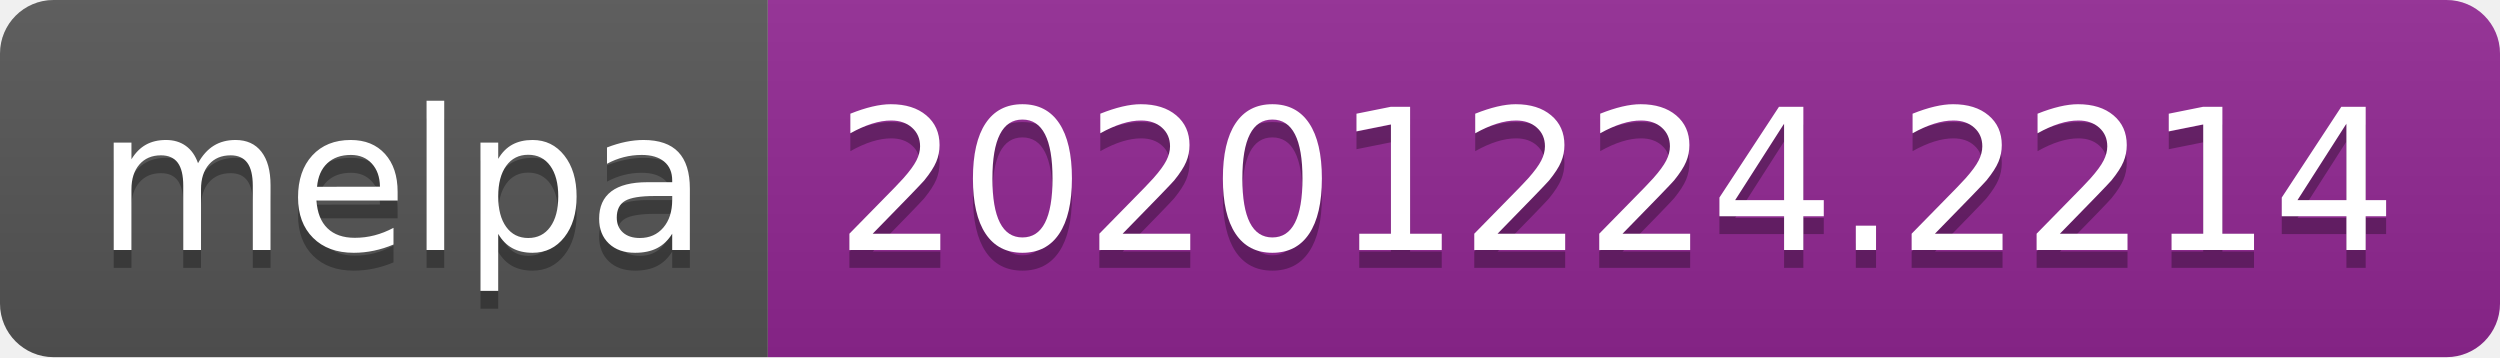
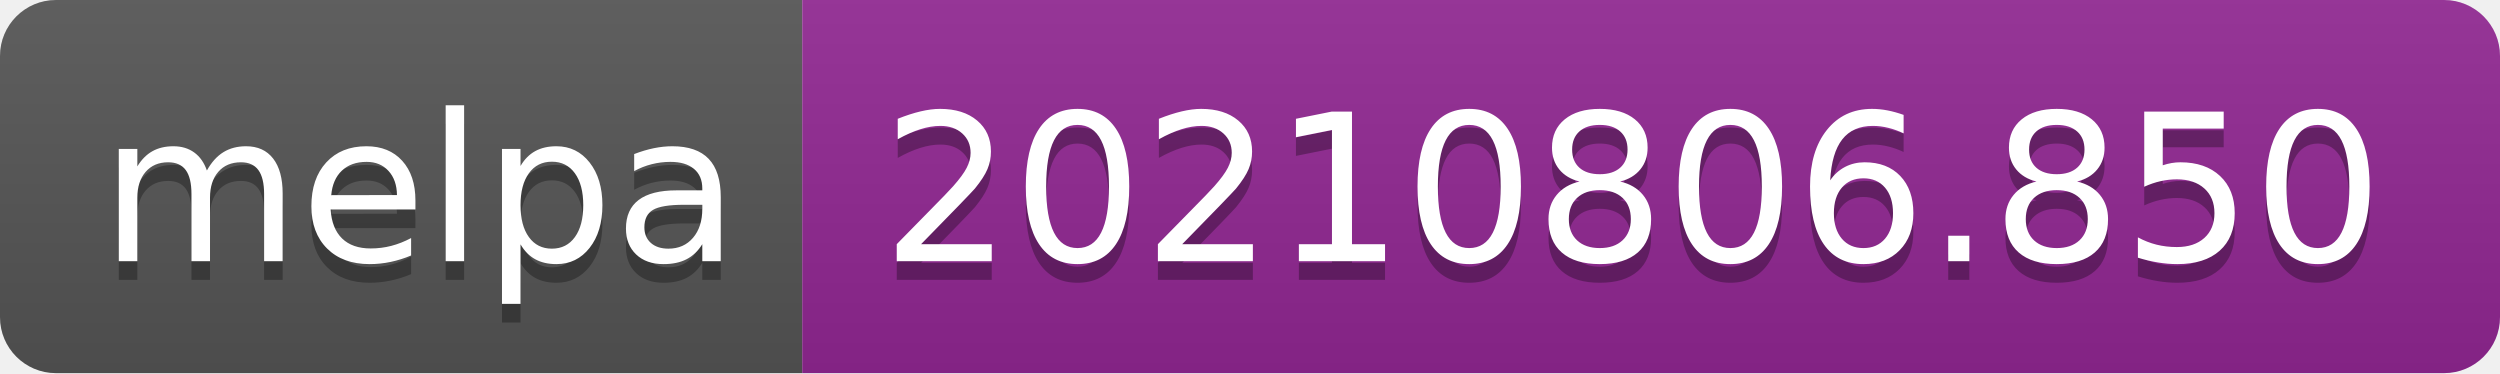
- <svg xmlns="http://www.w3.org/2000/svg" width="140" height="20" role="img" aria-label="melpa: 20201224.2214">
+ <svg xmlns="http://www.w3.org/2000/svg" width="134" height="20" role="img" aria-label="melpa: 20210806.850">
  <linearGradient id="s" x2="0" y2="100%">
    <stop offset="0" stop-color="#bbb" stop-opacity=".1" />
    <stop offset="1" stop-opacity=".1" />
  </linearGradient>
  <clipPath id="r">
-     <rect width="140" height="20" rx="3" fill="#fff" />
+     <rect width="134" height="20" rx="3" fill="#fff" />
  </clipPath>
  <g clip-path="url(#r)">
    <rect width="43" height="20" fill="#555" />
-     <rect x="43" width="97" height="20" fill="#922793" />
-     <rect width="140" height="20" fill="url(#s)" />
+     <rect x="43" width="91" height="20" fill="#922793" />
+     <rect width="134" height="20" fill="url(#s)" />
  </g>
  <g fill="#fff" text-anchor="middle" font-family="Verdana,Geneva,DejaVu Sans,sans-serif" text-rendering="geometricPrecision" font-size="110">
    <text aria-hidden="true" x="225" y="150" fill="#010101" fill-opacity=".3" transform="scale(.1)" textLength="330">melpa</text>
    <text x="225" y="140" transform="scale(.1)" fill="#fff" textLength="330">melpa</text>
-     <text aria-hidden="true" x="905" y="150" fill="#010101" fill-opacity=".3" transform="scale(.1)" textLength="870">20201224.2214</text>
-     <text x="905" y="140" transform="scale(.1)" fill="#fff" textLength="870">20201224.2214</text>
+     <text aria-hidden="true" x="875" y="150" fill="#010101" fill-opacity=".3" transform="scale(.1)" textLength="810">20210806.850</text>
+     <text x="875" y="140" transform="scale(.1)" fill="#fff" textLength="810">20210806.850</text>
  </g>
</svg>
